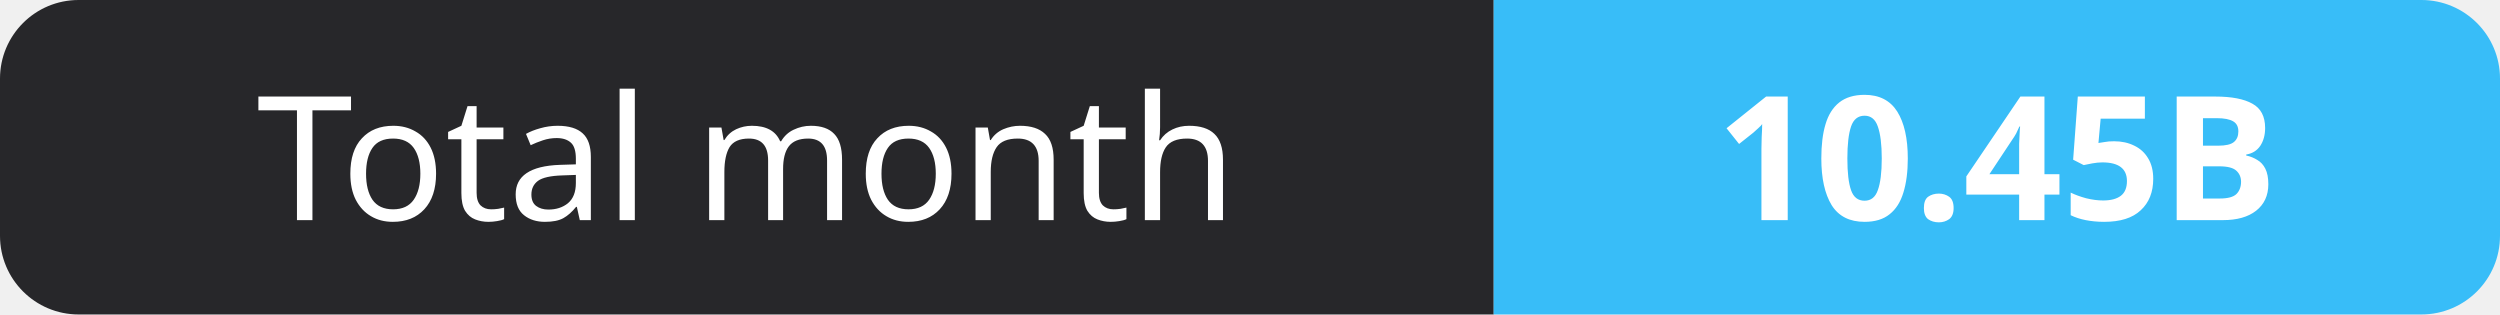
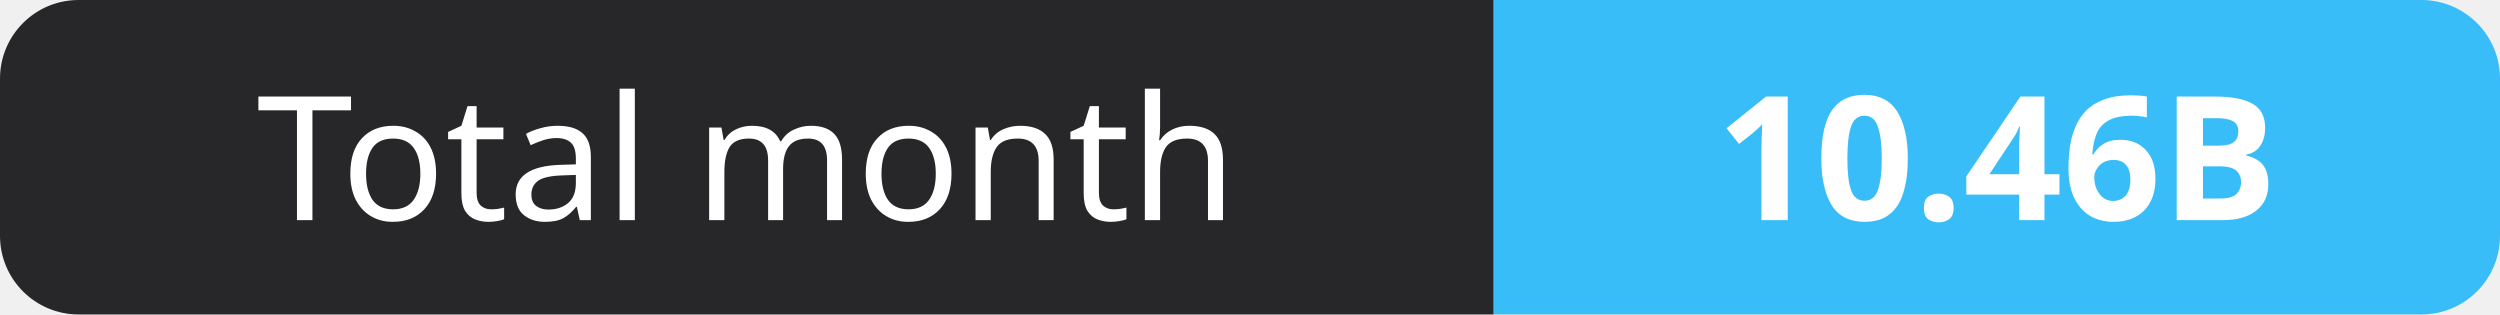
- <svg xmlns="http://www.w3.org/2000/svg" width="159" height="20" role="img" aria-label="Total month: 10.45B">
+ <svg xmlns="http://www.w3.org/2000/svg" width="159" height="20" role="img" aria-label="Total month: 10.46B">
  <clipPath id="r">
    <rect width="159" height="20" rx="5" fill="#fff" />
  </clipPath>
  <g clip-path="url(#r)">
    <rect width="95" height="20" fill="#27272a" />
    <rect x="95" width="64" height="20" fill="#38bdf8" />
  </g>
  <g fill="#fff" text-anchor="middle" font-family="Verdana,Geneva,sans-serif" font-size="11">
    <text x="47.5" y="14">Total month</text>
-     <text x="127.0" y="14" font-weight="700">10.45B</text>
+     <text x="127.0" y="14" font-weight="700">10.46B</text>
  </g>
</svg>
